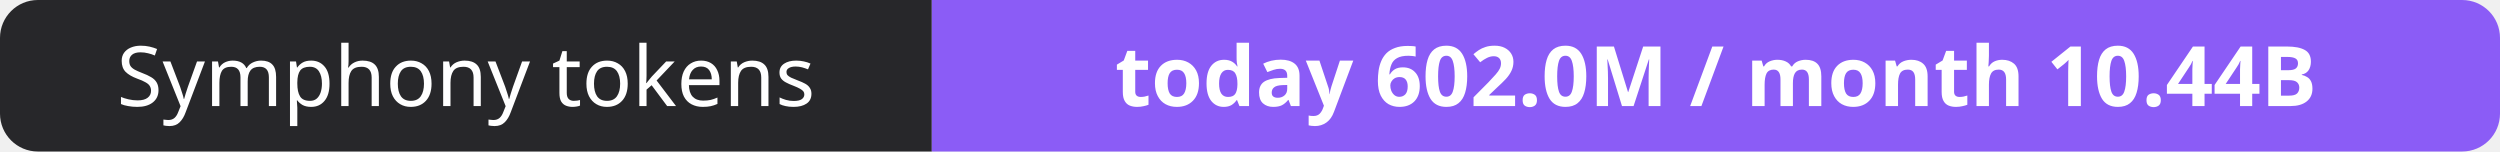
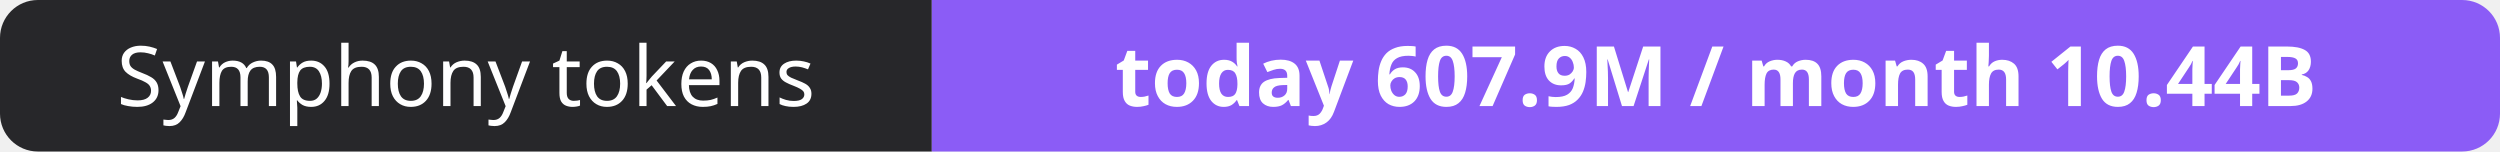
- <svg xmlns="http://www.w3.org/2000/svg" width="330" height="20" role="img" aria-label="Symphony tokens: today 602.0M / month 10.44B">
+ <svg xmlns="http://www.w3.org/2000/svg" width="330" height="20" role="img" aria-label="Symphony tokens: today 607.9M / month 10.44B">
  <clipPath id="r">
    <rect width="330" height="20" rx="5" fill="#fff" />
  </clipPath>
  <g clip-path="url(#r)">
    <rect width="123" height="20" fill="#27272a" />
    <rect x="123" width="207" height="20" fill="#8b5cf6" />
  </g>
  <g fill="#fff" text-anchor="middle" font-family="Verdana,Geneva,sans-serif" font-size="11">
    <text x="61.5" y="14">Symphony tokens</text>
-     <text x="226.5" y="14" font-weight="700">today 602.0M / month 10.44B</text>
+     <text x="226.5" y="14" font-weight="700">today 607.9M / month 10.44B</text>
  </g>
</svg>
